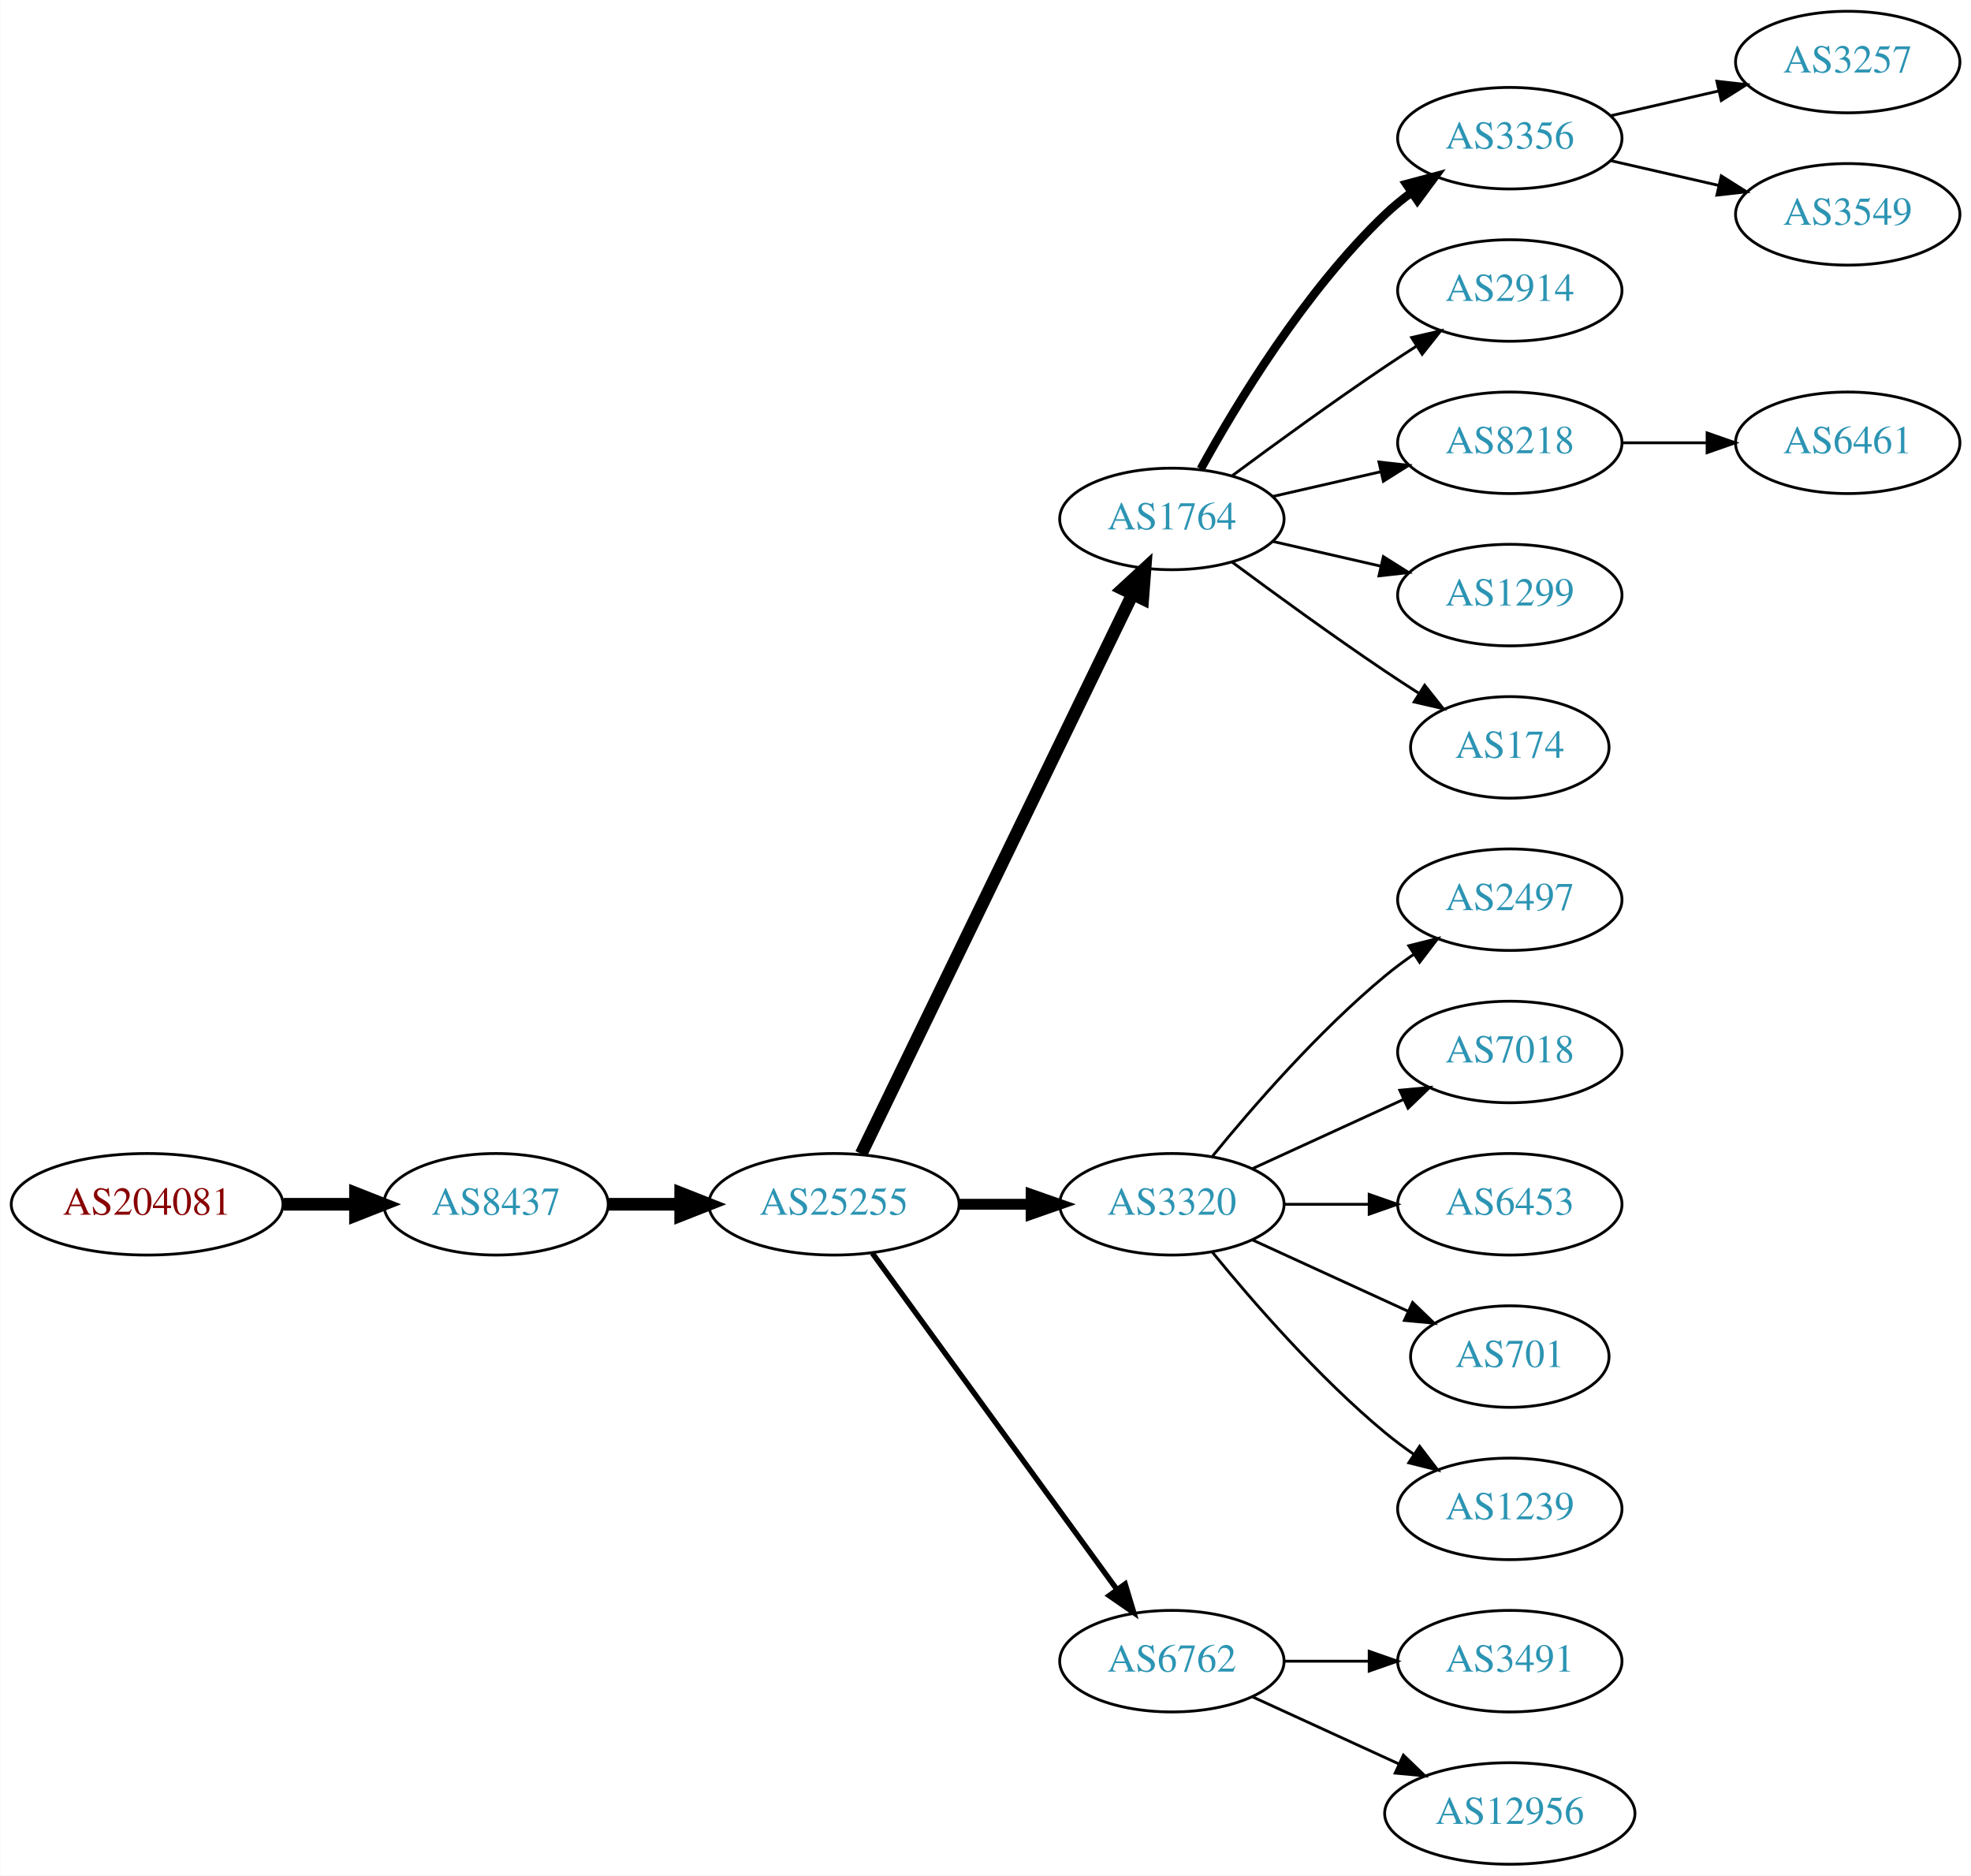
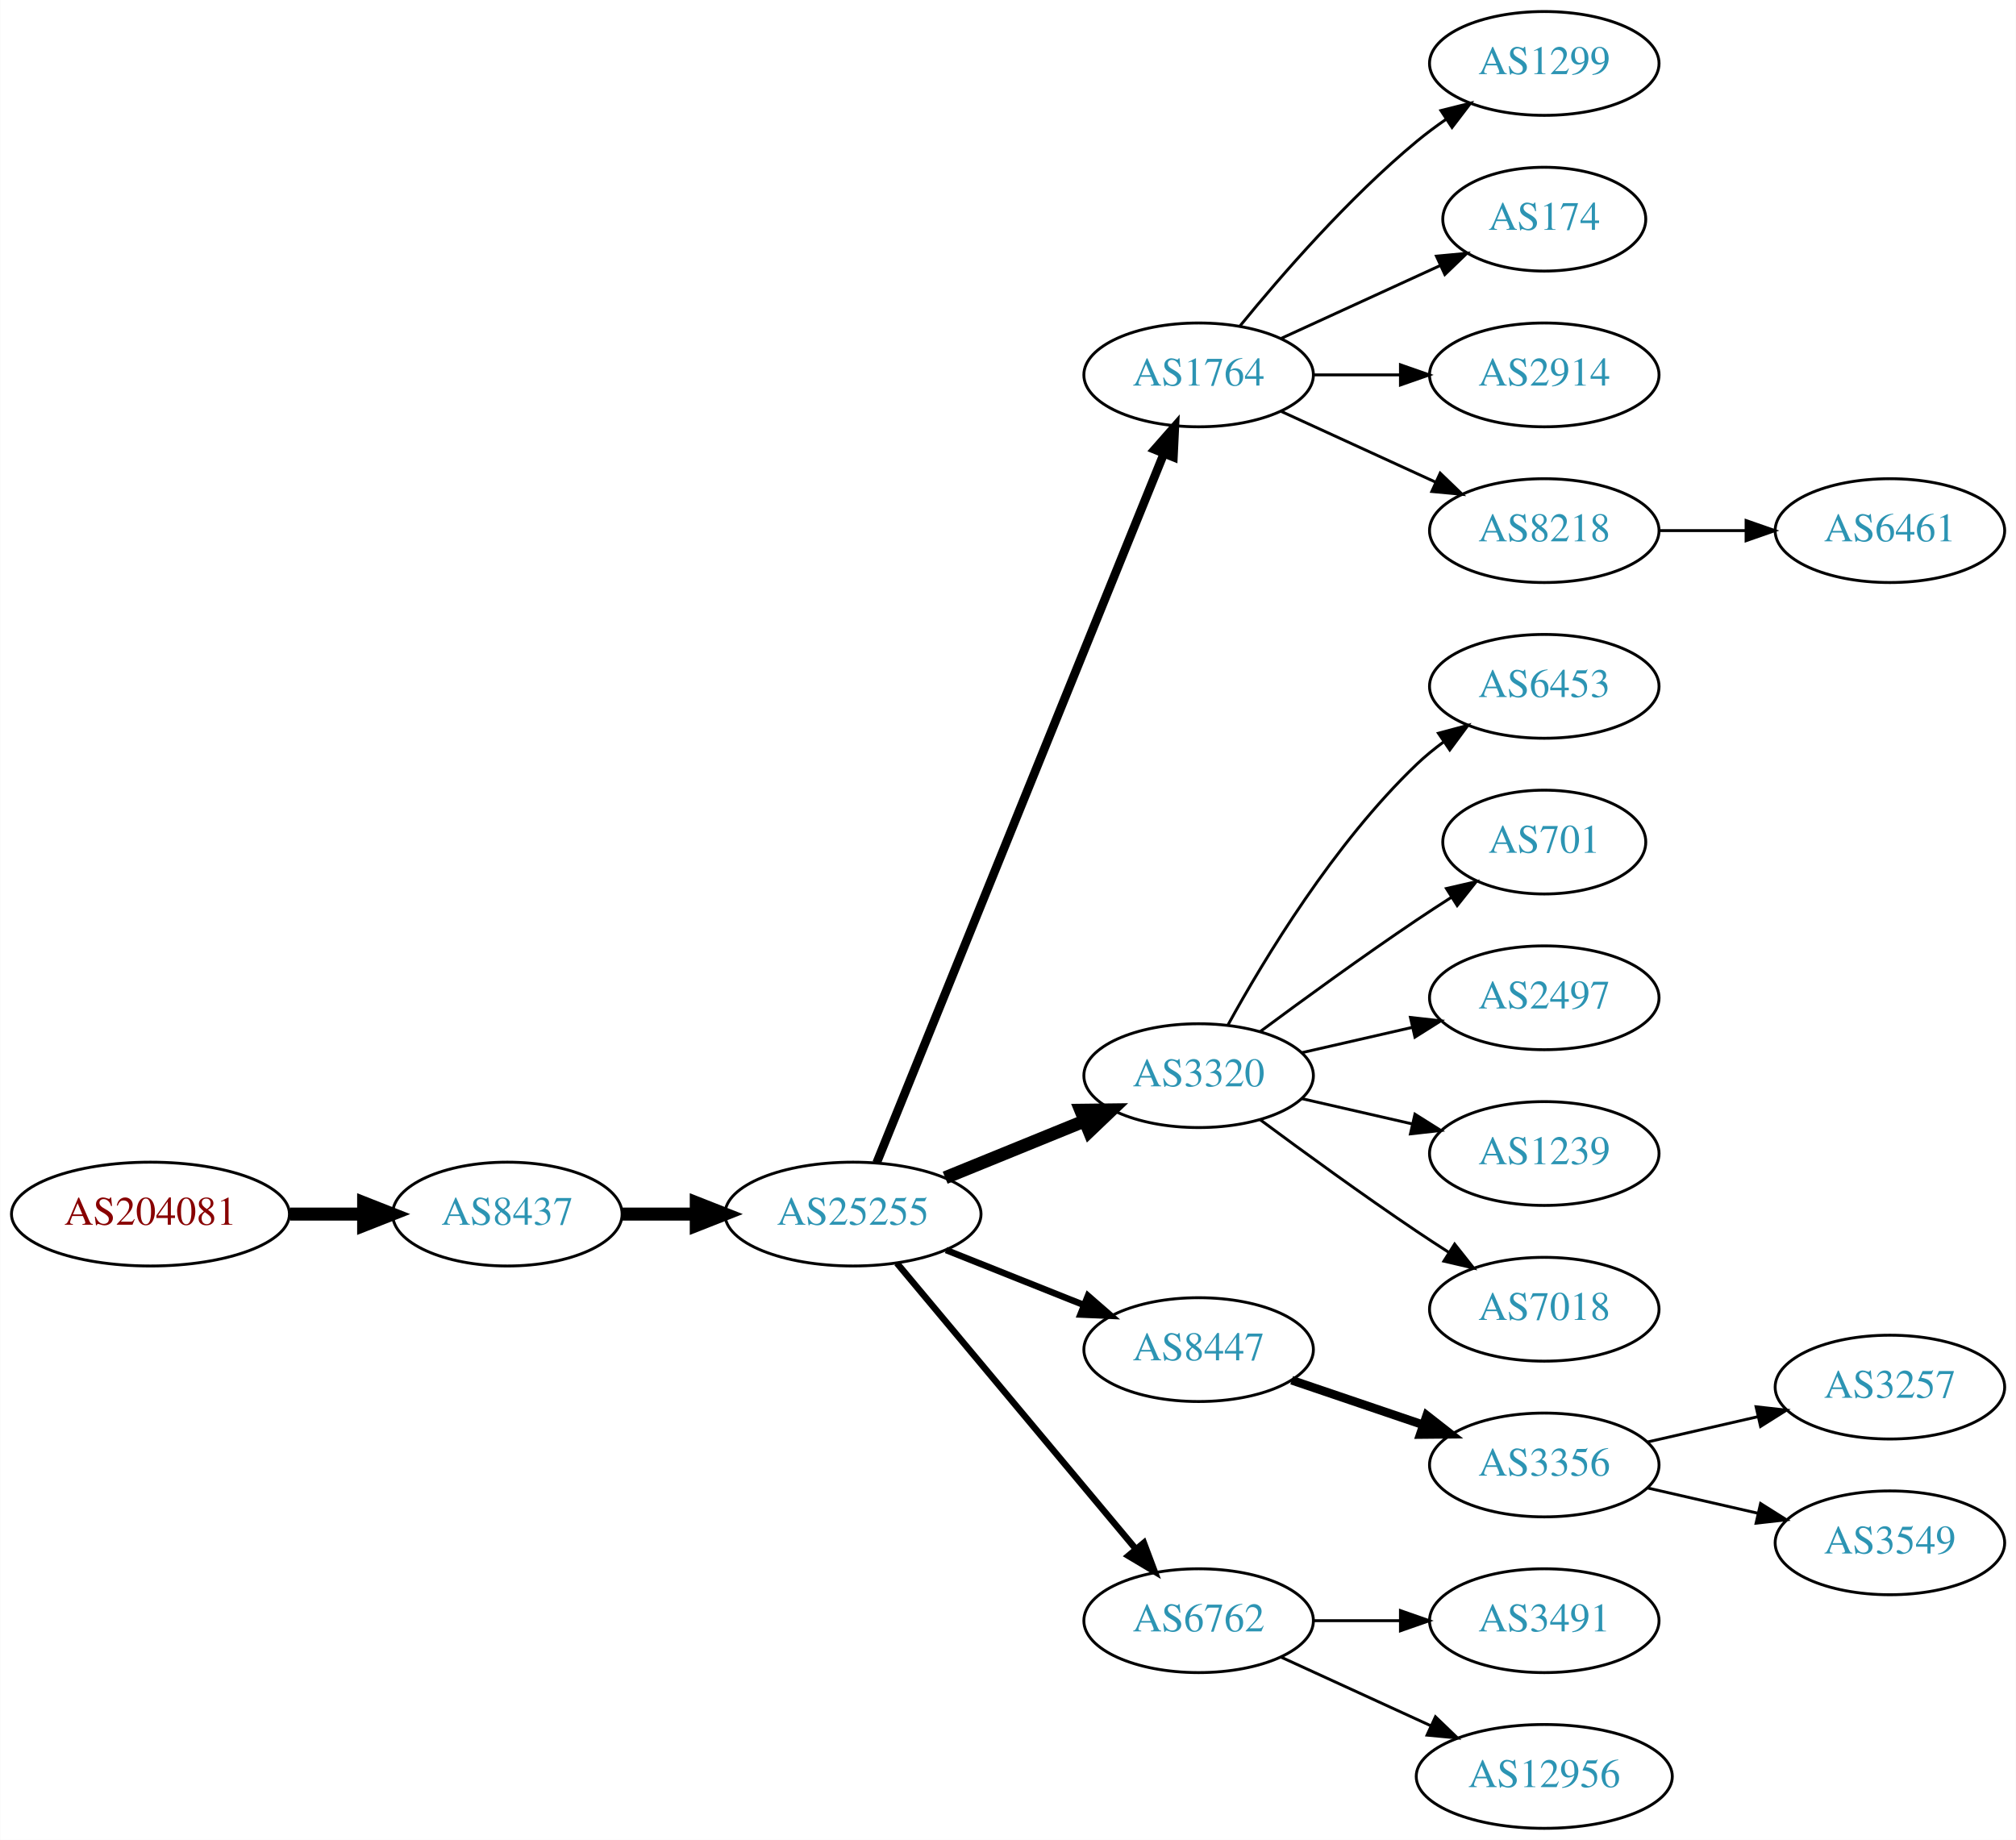
- <svg xmlns="http://www.w3.org/2000/svg" xmlns:xlink="http://www.w3.org/1999/xlink" width="699pt" height="665pt" viewBox="0.00 0.00 698.85 665.00">
-   <g id="graph0" class="graph" transform="scale(1 1) rotate(0) translate(4 661)">
-     <polygon fill="white" stroke="none" points="-4,4 -4,-661 694.855,-661 694.855,4 -4,4" />
+ <svg xmlns="http://www.w3.org/2000/svg" xmlns:xlink="http://www.w3.org/1999/xlink" width="699pt" height="638pt" viewBox="0.00 0.00 698.85 638.00">
+   <g id="graph0" class="graph" transform="scale(1 1) rotate(0) translate(4 634)">
+     <polygon fill="white" stroke="none" points="-4,4 -4,-634 694.855,-634 694.855,4 -4,4" />
    <g id="node1" class="node">
      <g id="a_node1">
        <a xlink:href="/asn/204081" xlink:title="AS204081 ~ IMENDO GmbH [AT]">
-           <ellipse fill="#ffffff" stroke="black" cx="48.096" cy="-234" rx="48.192" ry="18" />
-           <text text-anchor="middle" x="48.096" y="-230.3" font-family="Times,serif" font-size="14.00" fill="#880000">AS204081</text>
+           <ellipse fill="#ffffff" stroke="black" cx="48.096" cy="-213" rx="48.192" ry="18" />
+           <text text-anchor="middle" x="48.096" y="-209.3" font-family="Times,serif" font-size="14.00" fill="#880000">AS204081</text>
        </a>
      </g>
    </g>
    <g id="node2" class="node">
      <g id="a_node2">
        <a xlink:href="/asn/8437" xlink:title="AS8437 ~ Hutchison Drei Austria GmbH [AT]">
-           <ellipse fill="#ffffff" stroke="black" cx="171.838" cy="-234" rx="39.794" ry="18" />
-           <text text-anchor="middle" x="171.838" y="-230.3" font-family="Times,serif" font-size="14.00" fill="#2c94b3">AS8437</text>
+           <ellipse fill="#ffffff" stroke="black" cx="171.838" cy="-213" rx="39.794" ry="18" />
+           <text text-anchor="middle" x="171.838" y="-209.3" font-family="Times,serif" font-size="14.00" fill="#2c94b3">AS8437</text>
        </a>
      </g>
    </g>
    <g id="edge1" class="edge">
-       <path fill="none" stroke="black" stroke-width="4.5" d="M96.513,-234C104.867,-234 113.577,-234 121.969,-234" />
-       <polygon fill="black" stroke="black" stroke-width="4.5" points="122.004,-237.938 132.004,-234 122.004,-230.063 122.004,-237.938" />
+       <path fill="none" stroke="black" stroke-width="4.5" d="M96.513,-213C104.867,-213 113.577,-213 121.969,-213" />
+       <polygon fill="black" stroke="black" stroke-width="4.5" points="122.004,-216.938 132.004,-213 122.004,-209.063 122.004,-216.938" />
    </g>
    <g id="node3" class="node">
      <g id="a_node3">
        <a xlink:href="/asn/25255" xlink:title="AS25255 ~ ==&gt; TELE2 AUSTRIA &lt;== [AT]">
-           <ellipse fill="#ffffff" stroke="black" cx="291.681" cy="-234" rx="44.393" ry="18" />
-           <text text-anchor="middle" x="291.681" y="-230.3" font-family="Times,serif" font-size="14.00" fill="#2c94b3">AS25255</text>
+           <ellipse fill="#ffffff" stroke="black" cx="291.681" cy="-213" rx="44.393" ry="18" />
+           <text text-anchor="middle" x="291.681" y="-209.3" font-family="Times,serif" font-size="14.00" fill="#2c94b3">AS25255</text>
        </a>
      </g>
    </g>
    <g id="edge2" class="edge">
-       <path fill="none" stroke="black" stroke-width="4.5" d="M211.751,-234C219.853,-234 228.528,-234 237.055,-234" />
-       <polygon fill="black" stroke="black" stroke-width="4.5" points="237.332,-237.938 247.332,-234 237.332,-230.063 237.332,-237.938" />
+       <path fill="none" stroke="black" stroke-width="4.5" d="M211.751,-213C219.853,-213 228.528,-213 237.055,-213" />
+       <polygon fill="black" stroke="black" stroke-width="4.5" points="237.332,-216.938 247.332,-213 237.332,-209.063 237.332,-216.938" />
    </g>
    <g id="node4" class="node">
      <g id="a_node4">
        <a xlink:href="/asn/1764" xlink:title="AS1764 ~ NEXTLAYER-AS [AT]">
-           <ellipse fill="#ffffff" stroke="black" cx="411.523" cy="-477" rx="39.794" ry="18" />
-           <text text-anchor="middle" x="411.523" y="-473.3" font-family="Times,serif" font-size="14.00" fill="#2c94b3">AS1764</text>
+           <ellipse fill="#ffffff" stroke="black" cx="411.523" cy="-504" rx="39.794" ry="18" />
+           <text text-anchor="middle" x="411.523" y="-500.3" font-family="Times,serif" font-size="14.00" fill="#2c94b3">AS1764</text>
        </a>
      </g>
    </g>
    <g id="edge3" class="edge">
-       <path fill="none" stroke="black" stroke-width="4.5" d="M301.346,-251.868C321.826,-294.101 373.314,-400.272 397.54,-450.227" />
-       <polygon fill="black" stroke="black" stroke-width="4.5" points="394.098,-452.154 402.004,-459.433 401.183,-448.717 394.098,-452.154" />
+       <path fill="none" stroke="black" stroke-width="3" d="M299.875,-230.765C319.762,-279.875 375.586,-417.725 399.463,-476.689" />
+       <polygon fill="black" stroke="black" stroke-width="3" points="396.276,-478.142 403.273,-486.097 402.764,-475.515 396.276,-478.142" />
    </g>
    <g id="node5" class="node">
      <g id="a_node5">
        <a xlink:href="/asn/3320" xlink:title="AS3320 ~ DTAG [DE]">
-           <ellipse fill="#ffffff" stroke="black" cx="411.523" cy="-234" rx="39.794" ry="18" />
-           <text text-anchor="middle" x="411.523" y="-230.3" font-family="Times,serif" font-size="14.00" fill="#2c94b3">AS3320</text>
+           <ellipse fill="#ffffff" stroke="black" cx="411.523" cy="-261" rx="39.794" ry="18" />
+           <text text-anchor="middle" x="411.523" y="-257.3" font-family="Times,serif" font-size="14.00" fill="#2c94b3">AS3320</text>
        </a>
      </g>
    </g>
    <g id="edge4" class="edge">
-       <path fill="none" stroke="black" stroke-width="3.857" d="M335.892,-234C344.204,-234 352.967,-234 361.449,-234" />
-       <polygon fill="black" stroke="black" stroke-width="3.857" points="361.608,-237.5 371.608,-234 361.608,-230.5 361.608,-237.5" />
+       <path fill="none" stroke="black" stroke-width="4.5" d="M323.642,-225.611C338.438,-231.638 356.296,-238.912 371.963,-245.294" />
+       <polygon fill="black" stroke="black" stroke-width="4.5" points="370.642,-249.007 381.389,-249.133 373.613,-241.714 370.642,-249.007" />
    </g>
    <g id="node6" class="node">
      <g id="a_node6">
+         <a xlink:href="/asn/8447" xlink:title="AS8447 ~ A1 Telekom Austria AG [AT]">
+           <ellipse fill="#ffffff" stroke="black" cx="411.523" cy="-166" rx="39.794" ry="18" />
+           <text text-anchor="middle" x="411.523" y="-162.3" font-family="Times,serif" font-size="14.00" fill="#2c94b3">AS8447</text>
+         </a>
+       </g>
+     </g>
+     <g id="edge5" class="edge">
+       <path fill="none" stroke="black" stroke-width="2.25" d="M323.951,-200.528C338.632,-194.673 356.276,-187.636 371.794,-181.447" />
+       <polygon fill="black" stroke="black" stroke-width="2.25" points="373.144,-184.677 381.135,-177.721 370.55,-178.175 373.144,-184.677" />
+     </g>
+     <g id="node7" class="node">
+       <g id="a_node7">
        <a xlink:href="/asn/6762" xlink:title="AS6762 ~ TELECOM ITALIA SPARKLE S.p.A. [IT]">
          <ellipse fill="#ffffff" stroke="black" cx="411.523" cy="-72" rx="39.794" ry="18" />
          <text text-anchor="middle" x="411.523" y="-68.3" font-family="Times,serif" font-size="14.00" fill="#2c94b3">AS6762</text>
        </a>
      </g>
    </g>
-     <g id="edge5" class="edge">
-       <path fill="none" stroke="black" stroke-width="1.929" d="M305.292,-216.663C326.113,-188.04 367.775,-130.767 391.964,-97.514" />
-       <polygon fill="black" stroke="black" stroke-width="1.929" points="394.95,-99.358 398.003,-89.212 389.29,-95.24 394.95,-99.358" />
-     </g>
-     <g id="node7" class="node">
-       <g id="a_node7">
-         <a xlink:href="/asn/3356" xlink:title="AS3356 ~ Level 3 Parent, LLC [US]">
-           <ellipse fill="#ffffff" stroke="black" cx="531.366" cy="-612" rx="39.794" ry="18" />
-           <text text-anchor="middle" x="531.366" y="-608.3" font-family="Times,serif" font-size="14.00" fill="#2c94b3">AS3356</text>
-         </a>
-       </g>
-     </g>
    <g id="edge6" class="edge">
-       <path fill="none" stroke="black" stroke-width="3" d="M421.764,-494.713C434.31,-517.561 458.487,-557.611 487.17,-585 490.038,-587.739 493.227,-590.347 496.536,-592.785" />
-       <polygon fill="black" stroke="black" stroke-width="3" points="494.659,-595.742 504.895,-598.477 498.599,-589.956 494.659,-595.742" />
+       <path fill="none" stroke="black" stroke-width="2.25" d="M306.895,-195.992C327.51,-171.326 365.837,-125.467 389.659,-96.965" />
+       <polygon fill="black" stroke="black" stroke-width="2.25" points="392.531,-98.986 396.258,-89.068 387.16,-94.497 392.531,-98.986" />
    </g>
    <g id="node8" class="node">
      <g id="a_node8">
-         <a xlink:href="/asn/2914" xlink:title="AS2914 ~ NTT America, Inc. [US]">
-           <ellipse fill="#ffffff" stroke="black" cx="531.366" cy="-558" rx="39.794" ry="18" />
-           <text text-anchor="middle" x="531.366" y="-554.3" font-family="Times,serif" font-size="14.00" fill="#2c94b3">AS2914</text>
+         <a xlink:href="/asn/1299" xlink:title="AS1299 ~ Telia Carrier [EU]">
+           <ellipse fill="#ffffff" stroke="black" cx="531.366" cy="-612" rx="39.794" ry="18" />
+           <text text-anchor="middle" x="531.366" y="-608.3" font-family="Times,serif" font-size="14.00" fill="#2c94b3">AS1299</text>
        </a>
      </g>
    </g>
    <g id="edge7" class="edge">
-       <path fill="none" stroke="black" d="M432.853,-492.277C447.716,-503.304 468.46,-518.407 487.17,-531 490.719,-533.389 494.469,-535.839 498.217,-538.242" />
-       <polygon fill="black" stroke="black" points="496.544,-541.325 506.866,-543.712 500.285,-535.409 496.544,-541.325" />
+       <path fill="none" stroke="black" d="M425.942,-521.065C440.057,-538.375 463.471,-565.345 487.17,-585 490.386,-587.668 493.886,-590.27 497.457,-592.741" />
+       <polygon fill="black" stroke="black" points="495.535,-595.666 505.813,-598.236 499.381,-589.817 495.535,-595.666" />
    </g>
    <g id="node9" class="node">
      <g id="a_node9">
-         <a xlink:href="/asn/8218" xlink:title="AS8218 ~ legacy Neotelecoms [FR]">
-           <ellipse fill="#ffffff" stroke="black" cx="531.366" cy="-504" rx="39.794" ry="18" />
-           <text text-anchor="middle" x="531.366" y="-500.3" font-family="Times,serif" font-size="14.00" fill="#2c94b3">AS8218</text>
+         <a xlink:href="/asn/174" xlink:title="AS174 ~ Cogent Communications [US]">
+           <ellipse fill="#ffffff" stroke="black" cx="531.366" cy="-558" rx="35.194" ry="18" />
+           <text text-anchor="middle" x="531.366" y="-554.3" font-family="Times,serif" font-size="14.00" fill="#2c94b3">AS174</text>
        </a>
      </g>
    </g>
    <g id="edge8" class="edge">
-       <path fill="none" stroke="black" d="M447.242,-484.955C459.242,-487.704 472.863,-490.825 485.556,-493.733" />
-       <polygon fill="black" stroke="black" points="484.958,-497.187 495.487,-496.009 486.522,-490.364 484.958,-497.187" />
+       <path fill="none" stroke="black" d="M440.152,-516.661C456.568,-524.183 477.55,-533.798 495.147,-541.861" />
+       <polygon fill="black" stroke="black" points="493.975,-545.174 504.524,-546.158 496.891,-538.811 493.975,-545.174" />
    </g>
    <g id="node10" class="node">
      <g id="a_node10">
-         <a xlink:href="/asn/1299" xlink:title="AS1299 ~ Telia Carrier [EU]">
-           <ellipse fill="#ffffff" stroke="black" cx="531.366" cy="-450" rx="39.794" ry="18" />
-           <text text-anchor="middle" x="531.366" y="-446.3" font-family="Times,serif" font-size="14.00" fill="#2c94b3">AS1299</text>
+         <a xlink:href="/asn/2914" xlink:title="AS2914 ~ NTT America, Inc. [US]">
+           <ellipse fill="#ffffff" stroke="black" cx="531.366" cy="-504" rx="39.794" ry="18" />
+           <text text-anchor="middle" x="531.366" y="-500.3" font-family="Times,serif" font-size="14.00" fill="#2c94b3">AS2914</text>
        </a>
      </g>
    </g>
    <g id="edge9" class="edge">
-       <path fill="none" stroke="black" d="M447.242,-469.045C459.242,-466.296 472.863,-463.175 485.556,-460.267" />
-       <polygon fill="black" stroke="black" points="486.522,-463.636 495.487,-457.991 484.958,-456.813 486.522,-463.636" />
+       <path fill="none" stroke="black" d="M451.436,-504C460.989,-504 471.339,-504 481.301,-504" />
+       <polygon fill="black" stroke="black" points="481.494,-507.5 491.494,-504 481.494,-500.5 481.494,-507.5" />
    </g>
    <g id="node11" class="node">
      <g id="a_node11">
-         <a xlink:href="/asn/174" xlink:title="AS174 ~ Cogent Communications [US]">
-           <ellipse fill="#ffffff" stroke="black" cx="531.366" cy="-396" rx="35.194" ry="18" />
-           <text text-anchor="middle" x="531.366" y="-392.3" font-family="Times,serif" font-size="14.00" fill="#2c94b3">AS174</text>
+         <a xlink:href="/asn/8218" xlink:title="AS8218 ~ legacy Neotelecoms [FR]">
+           <ellipse fill="#ffffff" stroke="black" cx="531.366" cy="-450" rx="39.794" ry="18" />
+           <text text-anchor="middle" x="531.366" y="-446.3" font-family="Times,serif" font-size="14.00" fill="#2c94b3">AS8218</text>
        </a>
      </g>
    </g>
    <g id="edge10" class="edge">
-       <path fill="none" stroke="black" d="M432.853,-461.723C447.716,-450.696 468.46,-435.593 487.17,-423 490.987,-420.431 495.037,-417.79 499.067,-415.214" />
-       <polygon fill="black" stroke="black" points="501.171,-418.025 507.761,-409.729 497.436,-412.105 501.171,-418.025" />
+       <path fill="none" stroke="black" d="M440.152,-491.339C456.109,-484.027 476.379,-474.739 493.662,-466.819" />
+       <polygon fill="black" stroke="black" points="495.277,-469.929 502.91,-462.581 492.361,-463.565 495.277,-469.929" />
+     </g>
+     <g id="node12" class="node">
+       <g id="a_node12">
+         <a xlink:href="/asn/6453" xlink:title="AS6453 ~ TATA COMMUNICATIONS (AMERICA) INC [US]">
+           <ellipse fill="#ffffff" stroke="black" cx="531.366" cy="-396" rx="39.794" ry="18" />
+           <text text-anchor="middle" x="531.366" y="-392.3" font-family="Times,serif" font-size="14.00" fill="#2c94b3">AS6453</text>
+         </a>
+       </g>
+     </g>
+     <g id="edge11" class="edge">
+       <path fill="none" stroke="black" d="M421.764,-278.713C434.31,-301.561 458.487,-341.611 487.17,-369 490.038,-371.739 493.227,-374.347 496.536,-376.785" />
+       <polygon fill="black" stroke="black" points="494.659,-379.742 504.895,-382.477 498.599,-373.956 494.659,-379.742" />
+     </g>
+     <g id="node13" class="node">
+       <g id="a_node13">
+         <a xlink:href="/asn/701" xlink:title="AS701 ~ UUNET [US]">
+           <ellipse fill="#ffffff" stroke="black" cx="531.366" cy="-342" rx="35.194" ry="18" />
+           <text text-anchor="middle" x="531.366" y="-338.3" font-family="Times,serif" font-size="14.00" fill="#2c94b3">AS701</text>
+         </a>
+       </g>
+     </g>
+     <g id="edge12" class="edge">
+       <path fill="none" stroke="black" d="M432.853,-276.277C447.716,-287.304 468.46,-302.407 487.17,-315 490.987,-317.569 495.037,-320.21 499.067,-322.786" />
+       <polygon fill="black" stroke="black" points="497.436,-325.895 507.761,-328.271 501.171,-319.975 497.436,-325.895" />
+     </g>
+     <g id="node14" class="node">
+       <g id="a_node14">
+         <a xlink:href="/asn/2497" xlink:title="AS2497 ~ Internet Initiative Japan Inc. [JP]">
+           <ellipse fill="#ffffff" stroke="black" cx="531.366" cy="-288" rx="39.794" ry="18" />
+           <text text-anchor="middle" x="531.366" y="-284.3" font-family="Times,serif" font-size="14.00" fill="#2c94b3">AS2497</text>
+         </a>
+       </g>
+     </g>
+     <g id="edge13" class="edge">
+       <path fill="none" stroke="black" d="M447.242,-268.955C459.242,-271.704 472.863,-274.825 485.556,-277.733" />
+       <polygon fill="black" stroke="black" points="484.958,-281.187 495.487,-280.009 486.522,-274.364 484.958,-281.187" />
+     </g>
+     <g id="node15" class="node">
+       <g id="a_node15">
+         <a xlink:href="/asn/1239" xlink:title="AS1239 ~ Sprint [US]">
+           <ellipse fill="#ffffff" stroke="black" cx="531.366" cy="-234" rx="39.794" ry="18" />
+           <text text-anchor="middle" x="531.366" y="-230.3" font-family="Times,serif" font-size="14.00" fill="#2c94b3">AS1239</text>
+         </a>
+       </g>
+     </g>
+     <g id="edge14" class="edge">
+       <path fill="none" stroke="black" d="M447.242,-253.045C459.242,-250.296 472.863,-247.175 485.556,-244.267" />
+       <polygon fill="black" stroke="black" points="486.522,-247.636 495.487,-241.991 484.958,-240.813 486.522,-247.636" />
+     </g>
+     <g id="node16" class="node">
+       <g id="a_node16">
+         <a xlink:href="/asn/7018" xlink:title="AS7018 ~ AT&amp;T Services, Inc. [US]">
+           <ellipse fill="#ffffff" stroke="black" cx="531.366" cy="-180" rx="39.794" ry="18" />
+           <text text-anchor="middle" x="531.366" y="-176.3" font-family="Times,serif" font-size="14.00" fill="#2c94b3">AS7018</text>
+         </a>
+       </g>
+     </g>
+     <g id="edge15" class="edge">
+       <path fill="none" stroke="black" d="M432.853,-245.723C447.716,-234.696 468.46,-219.593 487.17,-207 490.719,-204.611 494.469,-202.161 498.217,-199.758" />
+       <polygon fill="black" stroke="black" points="500.285,-202.591 506.866,-194.288 496.544,-196.675 500.285,-202.591" />
    </g>
    <g id="node17" class="node">
      <g id="a_node17">
-         <a xlink:href="/asn/2497" xlink:title="AS2497 ~ Internet Initiative Japan Inc. [JP]">
-           <ellipse fill="#ffffff" stroke="black" cx="531.366" cy="-342" rx="39.794" ry="18" />
-           <text text-anchor="middle" x="531.366" y="-338.3" font-family="Times,serif" font-size="14.00" fill="#2c94b3">AS2497</text>
+         <a xlink:href="/asn/3356" xlink:title="AS3356 ~ Level 3 Parent, LLC [US]">
+           <ellipse fill="#ffffff" stroke="black" cx="531.366" cy="-126" rx="39.794" ry="18" />
+           <text text-anchor="middle" x="531.366" y="-122.3" font-family="Times,serif" font-size="14.00" fill="#2c94b3">AS3356</text>
        </a>
      </g>
    </g>
    <g id="edge16" class="edge">
-       <path fill="none" stroke="black" d="M425.942,-251.065C440.057,-268.375 463.471,-295.345 487.17,-315 490.386,-317.668 493.886,-320.27 497.457,-322.741" />
-       <polygon fill="black" stroke="black" points="495.535,-325.666 505.813,-328.236 499.381,-319.817 495.535,-325.666" />
-     </g>
-     <g id="node18" class="node">
-       <g id="a_node18">
-         <a xlink:href="/asn/7018" xlink:title="AS7018 ~ AT&amp;T Services, Inc. [US]">
-           <ellipse fill="#ffffff" stroke="black" cx="531.366" cy="-288" rx="39.794" ry="18" />
-           <text text-anchor="middle" x="531.366" y="-284.3" font-family="Times,serif" font-size="14.00" fill="#2c94b3">AS7018</text>
-         </a>
-       </g>
-     </g>
-     <g id="edge17" class="edge">
-       <path fill="none" stroke="black" d="M440.152,-246.661C456.109,-253.973 476.379,-263.261 493.662,-271.181" />
-       <polygon fill="black" stroke="black" points="492.361,-274.435 502.91,-275.419 495.277,-268.071 492.361,-274.435" />
-     </g>
-     <g id="node19" class="node">
-       <g id="a_node19">
-         <a xlink:href="/asn/6453" xlink:title="AS6453 ~ TATA COMMUNICATIONS (AMERICA) INC [US]">
-           <ellipse fill="#ffffff" stroke="black" cx="531.366" cy="-234" rx="39.794" ry="18" />
-           <text text-anchor="middle" x="531.366" y="-230.3" font-family="Times,serif" font-size="14.00" fill="#2c94b3">AS6453</text>
-         </a>
-       </g>
-     </g>
-     <g id="edge18" class="edge">
-       <path fill="none" stroke="black" d="M451.436,-234C460.989,-234 471.339,-234 481.301,-234" />
-       <polygon fill="black" stroke="black" points="481.494,-237.5 491.494,-234 481.494,-230.5 481.494,-237.5" />
+       <path fill="none" stroke="black" stroke-width="3" d="M443.793,-155.386C457.777,-150.639 474.448,-144.981 489.409,-139.902" />
+       <polygon fill="black" stroke="black" stroke-width="3" points="490.605,-143.192 498.949,-136.664 488.355,-136.564 490.605,-143.192" />
    </g>
    <g id="node20" class="node">
      <g id="a_node20">
-         <a xlink:href="/asn/701" xlink:title="AS701 ~ UUNET [US]">
-           <ellipse fill="#ffffff" stroke="black" cx="531.366" cy="-180" rx="35.194" ry="18" />
-           <text text-anchor="middle" x="531.366" y="-176.3" font-family="Times,serif" font-size="14.00" fill="#2c94b3">AS701</text>
-         </a>
-       </g>
-     </g>
-     <g id="edge19" class="edge">
-       <path fill="none" stroke="black" d="M440.152,-221.339C456.568,-213.817 477.55,-204.202 495.147,-196.139" />
-       <polygon fill="black" stroke="black" points="496.891,-199.189 504.524,-191.842 493.975,-192.826 496.891,-199.189" />
-     </g>
-     <g id="node21" class="node">
-       <g id="a_node21">
-         <a xlink:href="/asn/1239" xlink:title="AS1239 ~ Sprint [US]">
-           <ellipse fill="#ffffff" stroke="black" cx="531.366" cy="-126" rx="39.794" ry="18" />
-           <text text-anchor="middle" x="531.366" y="-122.3" font-family="Times,serif" font-size="14.00" fill="#2c94b3">AS1239</text>
-         </a>
-       </g>
-     </g>
-     <g id="edge20" class="edge">
-       <path fill="none" stroke="black" d="M425.942,-216.935C440.057,-199.625 463.471,-172.655 487.17,-153 490.386,-150.332 493.886,-147.73 497.457,-145.259" />
-       <polygon fill="black" stroke="black" points="499.381,-148.183 505.813,-139.764 495.535,-142.334 499.381,-148.183" />
-     </g>
-     <g id="node13" class="node">
-       <g id="a_node13">
        <a xlink:href="/asn/3491" xlink:title="AS3491 ~ PCCW Global, Inc. [US]">
          <ellipse fill="#ffffff" stroke="black" cx="531.366" cy="-72" rx="39.794" ry="18" />
          <text text-anchor="middle" x="531.366" y="-68.3" font-family="Times,serif" font-size="14.00" fill="#2c94b3">AS3491</text>
        </a>
      </g>
    </g>
-     <g id="edge12" class="edge">
+     <g id="edge19" class="edge">
      <path fill="none" stroke="black" d="M451.436,-72C460.989,-72 471.339,-72 481.301,-72" />
      <polygon fill="black" stroke="black" points="481.494,-75.5 491.494,-72 481.494,-68.5 481.494,-75.5" />
    </g>
-     <g id="node14" class="node">
-       <g id="a_node14">
+     <g id="node21" class="node">
+       <g id="a_node21">
        <a xlink:href="/asn/12956" xlink:title="AS12956 ~ TELXIUS [ES]">
          <ellipse fill="#ffffff" stroke="black" cx="531.366" cy="-18" rx="44.393" ry="18" />
          <text text-anchor="middle" x="531.366" y="-14.3" font-family="Times,serif" font-size="14.00" fill="#2c94b3">AS12956</text>
        </a>
      </g>
    </g>
-     <g id="edge13" class="edge">
+     <g id="edge20" class="edge">
      <path fill="none" stroke="black" d="M440.152,-59.339C455.65,-52.238 475.216,-43.272 492.163,-35.506" />
      <polygon fill="black" stroke="black" points="493.633,-38.682 501.266,-31.335 490.716,-32.319 493.633,-38.682" />
    </g>
-     <g id="node15" class="node">
-       <g id="a_node15">
+     <g id="node22" class="node">
+       <g id="a_node22">
+         <a xlink:href="/asn/6461" xlink:title="AS6461 ~ Zayo Bandwidth [US]">
+           <ellipse fill="#ffffff" stroke="black" cx="651.208" cy="-450" rx="39.794" ry="18" />
+           <text text-anchor="middle" x="651.208" y="-446.3" font-family="Times,serif" font-size="14.00" fill="#2c94b3">AS6461</text>
+         </a>
+       </g>
+     </g>
+     <g id="edge21" class="edge">
+       <path fill="none" stroke="black" d="M571.278,-450C580.832,-450 591.181,-450 601.144,-450" />
+       <polygon fill="black" stroke="black" points="601.336,-453.5 611.336,-450 601.336,-446.5 601.336,-453.5" />
+     </g>
+     <g id="node18" class="node">
+       <g id="a_node18">
        <a xlink:href="/asn/3257" xlink:title="AS3257 ~ GTT [DE]">
-           <ellipse fill="#ffffff" stroke="black" cx="651.208" cy="-639" rx="39.794" ry="18" />
-           <text text-anchor="middle" x="651.208" y="-635.3" font-family="Times,serif" font-size="14.00" fill="#2c94b3">AS3257</text>
-         </a>
-       </g>
-     </g>
-     <g id="edge14" class="edge">
-       <path fill="none" stroke="black" d="M567.085,-619.955C579.085,-622.704 592.706,-625.825 605.398,-628.733" />
-       <polygon fill="black" stroke="black" points="604.801,-632.187 615.33,-631.009 606.364,-625.364 604.801,-632.187" />
-     </g>
-     <g id="node16" class="node">
-       <g id="a_node16">
+           <ellipse fill="#ffffff" stroke="black" cx="651.208" cy="-153" rx="39.794" ry="18" />
+           <text text-anchor="middle" x="651.208" y="-149.3" font-family="Times,serif" font-size="14.00" fill="#2c94b3">AS3257</text>
+         </a>
+       </g>
+     </g>
+     <g id="edge17" class="edge">
+       <path fill="none" stroke="black" d="M567.085,-133.955C579.085,-136.704 592.706,-139.825 605.398,-142.733" />
+       <polygon fill="black" stroke="black" points="604.801,-146.187 615.33,-145.009 606.364,-139.364 604.801,-146.187" />
+     </g>
+     <g id="node19" class="node">
+       <g id="a_node19">
        <a xlink:href="/asn/3549" xlink:title="AS3549 ~ Level 3 Parent, LLC [US]">
-           <ellipse fill="#ffffff" stroke="black" cx="651.208" cy="-585" rx="39.794" ry="18" />
-           <text text-anchor="middle" x="651.208" y="-581.3" font-family="Times,serif" font-size="14.00" fill="#2c94b3">AS3549</text>
-         </a>
-       </g>
-     </g>
-     <g id="edge15" class="edge">
-       <path fill="none" stroke="black" d="M567.085,-604.045C579.085,-601.296 592.706,-598.175 605.398,-595.267" />
-       <polygon fill="black" stroke="black" points="606.364,-598.636 615.33,-592.991 604.801,-591.813 606.364,-598.636" />
-     </g>
-     <g id="node12" class="node">
-       <g id="a_node12">
-         <a xlink:href="/asn/6461" xlink:title="AS6461 ~ Zayo Bandwidth [US]">
-           <ellipse fill="#ffffff" stroke="black" cx="651.208" cy="-504" rx="39.794" ry="18" />
-           <text text-anchor="middle" x="651.208" y="-500.3" font-family="Times,serif" font-size="14.00" fill="#2c94b3">AS6461</text>
-         </a>
-       </g>
-     </g>
-     <g id="edge11" class="edge">
-       <path fill="none" stroke="black" d="M571.278,-504C580.832,-504 591.181,-504 601.144,-504" />
-       <polygon fill="black" stroke="black" points="601.336,-507.5 611.336,-504 601.336,-500.5 601.336,-507.5" />
+           <ellipse fill="#ffffff" stroke="black" cx="651.208" cy="-99" rx="39.794" ry="18" />
+           <text text-anchor="middle" x="651.208" y="-95.3" font-family="Times,serif" font-size="14.00" fill="#2c94b3">AS3549</text>
+         </a>
+       </g>
+     </g>
+     <g id="edge18" class="edge">
+       <path fill="none" stroke="black" d="M567.085,-118.045C579.085,-115.296 592.706,-112.175 605.398,-109.267" />
+       <polygon fill="black" stroke="black" points="606.364,-112.636 615.33,-106.991 604.801,-105.813 606.364,-112.636" />
    </g>
  </g>
</svg>
